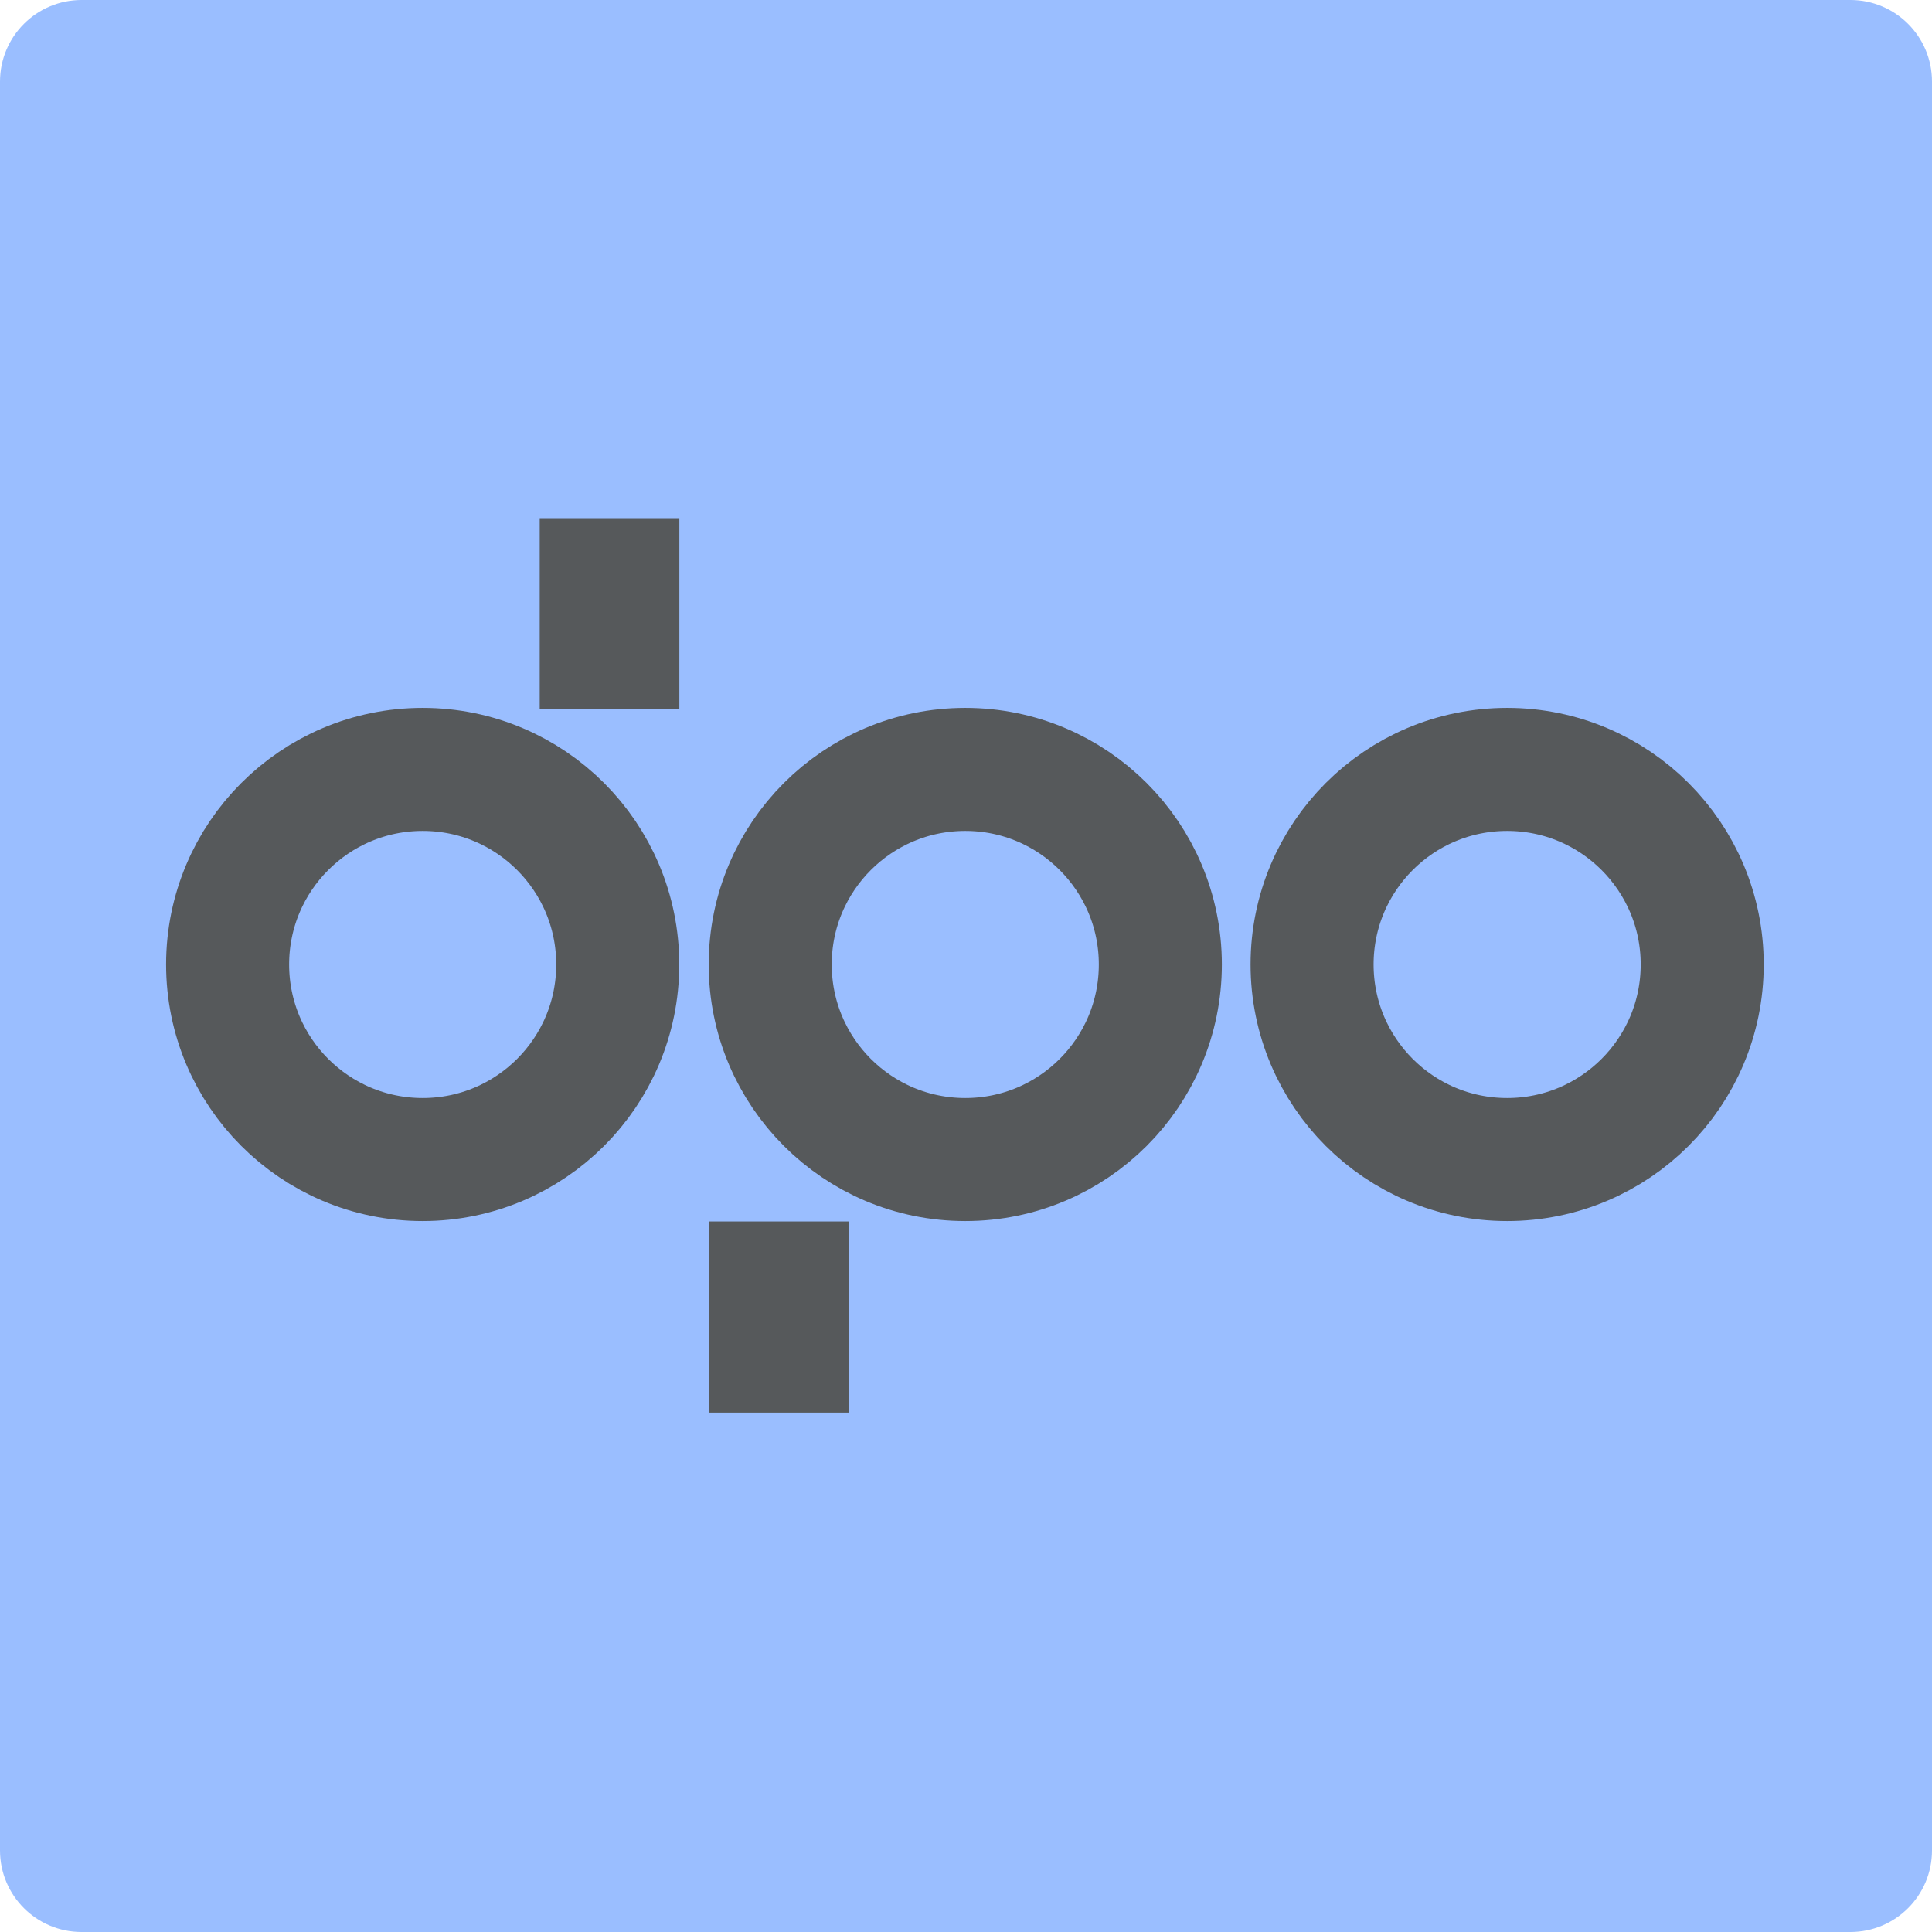
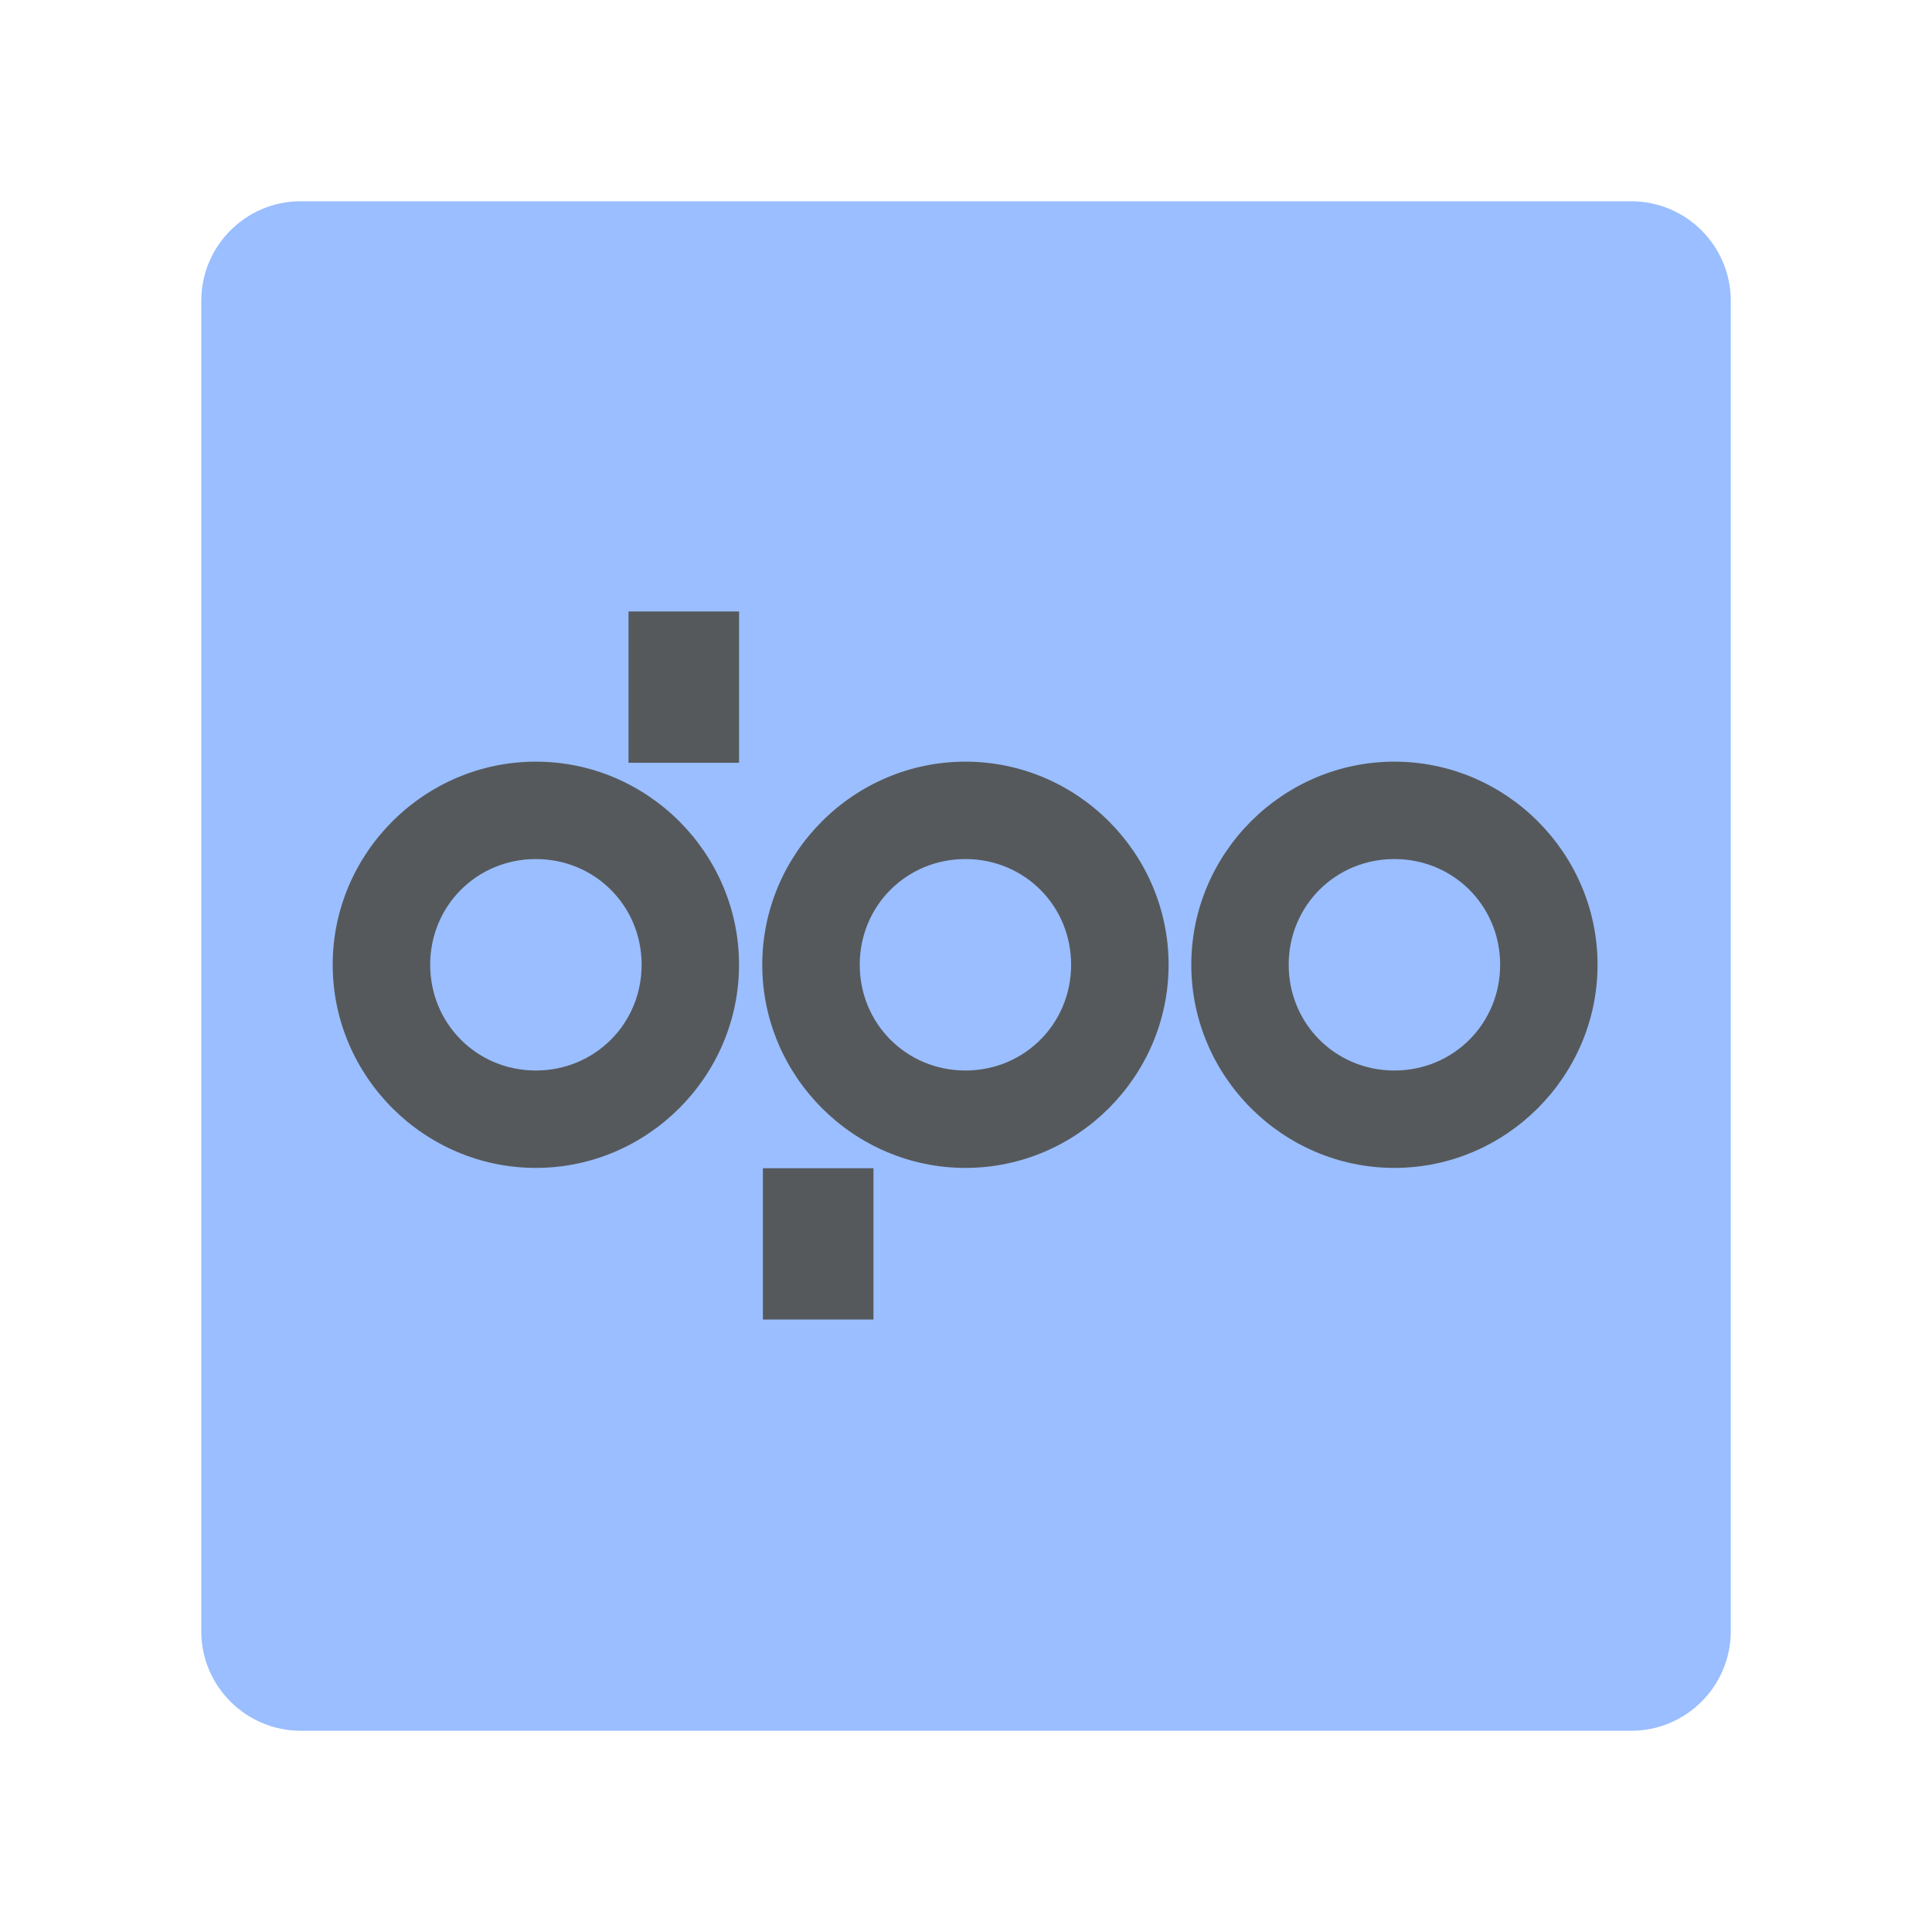
<svg xmlns="http://www.w3.org/2000/svg" width="192" height="192" viewBox="0 0 50.8 50.8" version="1.1" id="svg1" xml:space="preserve">
-   <defs id="defs1" />
+   <defs id="defs1">
+     <style id="style1">.a{fill:none;stroke:#b1b5bd;stroke-linecap:round;stroke-linejoin:round;isolation:isolate;opacity:0.63;}</style>
+   </defs>
  <g id="layer1">
-     <path id="rect1" d="M 2.145,-2.5e-7 H 48.655 A 2.145,2.145 45 0 1 50.8,2.145 V 48.655 a 2.145,2.145 135 0 1 -2.145,2.145 H 2.145 A 2.145,2.145 45 0 1 2.5e-7,48.655 V 2.145 A 2.145,2.145 135 0 1 2.145,-2.5e-7 Z" style="fill:#9abeff;fill-opacity:1;stroke-width:0.265" />
-     <rect style="opacity:1;fill:#56595b;fill-opacity:1;stroke-width:0.281" id="rect3" width="3.672" height="5.026" x="14.191" y="13.625" />
-     <rect style="fill:#56595b;fill-opacity:1;stroke-width:0.281" id="rect3-2" width="3.672" height="5.026" x="18.654" y="32.117" />
-     <circle style="opacity:1;fill:#000000;fill-opacity:0;stroke:#56595b;stroke-width:3.235;stroke-dasharray:none;stroke-opacity:1" id="path6" cx="39.629" cy="25.36" r="5.129" />
-     <circle style="fill:#000000;fill-opacity:0;stroke:#56595b;stroke-width:3.235;stroke-dasharray:none;stroke-opacity:1" id="path6-4" cx="25.381" cy="25.36" r="5.129" />
-     <circle style="fill:#000000;fill-opacity:0;stroke:#56595b;stroke-width:3.235;stroke-dasharray:none;stroke-opacity:1" id="path6-2" cx="11.114" cy="25.36" r="5.129" />
+     <path id="rect8" style="color:#000000;font-style:normal;font-variant:normal;font-weight:normal;font-stretch:normal;font-size:medium;line-height:normal;font-family:sans-serif;font-variant-ligatures:normal;font-variant-position:normal;font-variant-caps:normal;font-variant-numeric:normal;font-variant-alternates:normal;font-variant-east-asian:normal;font-feature-settings:normal;font-variation-settings:normal;text-indent:0;text-align:start;text-decoration-line:none;text-decoration-style:solid;text-decoration-color:#000000;letter-spacing:normal;word-spacing:normal;text-transform:none;writing-mode:lr-tb;direction:ltr;text-orientation:mixed;dominant-baseline:auto;baseline-shift:baseline;text-anchor:start;white-space:normal;shape-padding:0;shape-margin:0;inline-size:0;clip-rule:nonzero;display:inline;overflow:visible;visibility:visible;isolation:auto;mix-blend-mode:normal;color-interpolation:sRGB;color-interpolation-filters:linearRGB;solid-color:#000000;solid-opacity:1;vector-effect:none;fill:#9abeff;fill-opacity:1;fill-rule:nonzero;stroke:none;stroke-linecap:butt;stroke-linejoin:miter;stroke-miterlimit:4;stroke-dasharray:none;stroke-dashoffset:0;stroke-opacity:1;-inkscape-stroke:none;color-rendering:auto;image-rendering:auto;shape-rendering:auto;text-rendering:auto;enable-background:accumulate;stop-color:#000000;stop-opacity:1" d="M 7.911,5.292 H 42.889 a 2.62,2.62 45 0 1 2.62,2.62 V 42.889 a 2.62,2.62 135 0 1 -2.62,2.62 H 7.911 A 2.62,2.62 45 0 1 5.292,42.889 V 7.911 a 2.62,2.62 135 0 1 2.62,-2.62 z" />
+     <path id="rect3" style="fill:#56595b;stroke-width:0.222" d="m 16.526,16.078 h 2.907 v 3.979 h -2.907 z" />
+     <path id="rect3-2" style="fill:#56595b;stroke-width:0.222" d="m 20.06,30.717 h 2.907 v 3.979 H 20.06 Z" />
+     <g id="path6">
+       <path style="fill-opacity:0" d="m 40.725,25.368 a 4.061,4.061 0 0 1 -4.061,4.061 4.061,4.061 0 0 1 -4.061,-4.061 4.061,4.061 0 0 1 4.061,-4.061 4.061,4.061 0 0 1 4.061,4.061 z" id="path11" />
+       <path style="fill:#56595b" d="m 36.664,20.027 c -2.935,0 -5.34,2.405 -5.34,5.34 0,2.935 2.405,5.342 5.34,5.342 2.935,0 5.342,-2.407 5.342,-5.342 0,-2.935 -2.407,-5.34 -5.342,-5.34 z m 0,2.561 c 1.551,0 2.781,1.229 2.781,2.779 0,1.551 -1.231,2.781 -2.781,2.781 -1.551,0 -2.779,-1.231 -2.779,-2.781 0,-1.551 1.229,-2.779 2.779,-2.779 z" id="path12" />
+     </g>
+     <g id="path6-4">
+       <path style="fill-opacity:0" d="m 29.446,25.368 a 4.061,4.061 0 0 1 -4.061,4.061 4.061,4.061 0 0 1 -4.061,-4.061 4.061,4.061 0 0 1 4.061,-4.061 4.061,4.061 0 0 1 4.061,4.061 z" id="path13" />
+       <path style="fill:#56595b" d="m 25.385,20.027 c -2.935,0 -5.342,2.405 -5.342,5.34 0,2.935 2.407,5.342 5.342,5.342 2.935,0 5.342,-2.407 5.342,-5.342 0,-2.935 -2.407,-5.34 -5.342,-5.34 z m 0,2.561 c 1.551,0 2.779,1.229 2.779,2.779 0,1.551 -1.229,2.781 -2.779,2.781 -1.551,0 -2.779,-1.231 -2.779,-2.781 0,-1.551 1.229,-2.779 2.779,-2.779 z" id="path14" />
+     </g>
+     <g id="path6-2">
+       <path style="fill-opacity:0" d="m 18.151,25.368 a 4.061,4.061 0 0 1 -4.061,4.061 4.061,4.061 0 0 1 -4.061,-4.061 4.061,4.061 0 0 1 4.061,-4.061 4.061,4.061 0 0 1 4.061,4.061 z" id="path15" />
+       <path style="fill:#56595b" d="m 14.09,20.027 c -2.935,0 -5.342,2.405 -5.342,5.34 0,2.935 2.407,5.342 5.342,5.342 2.935,0 5.342,-2.407 5.342,-5.342 0,-2.935 -2.407,-5.34 -5.342,-5.34 z m 0,2.561 c 1.551,0 2.781,1.229 2.781,2.779 0,1.551 -1.231,2.781 -2.781,2.781 -1.551,0 -2.779,-1.231 -2.779,-2.781 0,-1.551 1.229,-2.779 2.779,-2.779 z" id="path16" />
+     </g>
  </g>
</svg>
